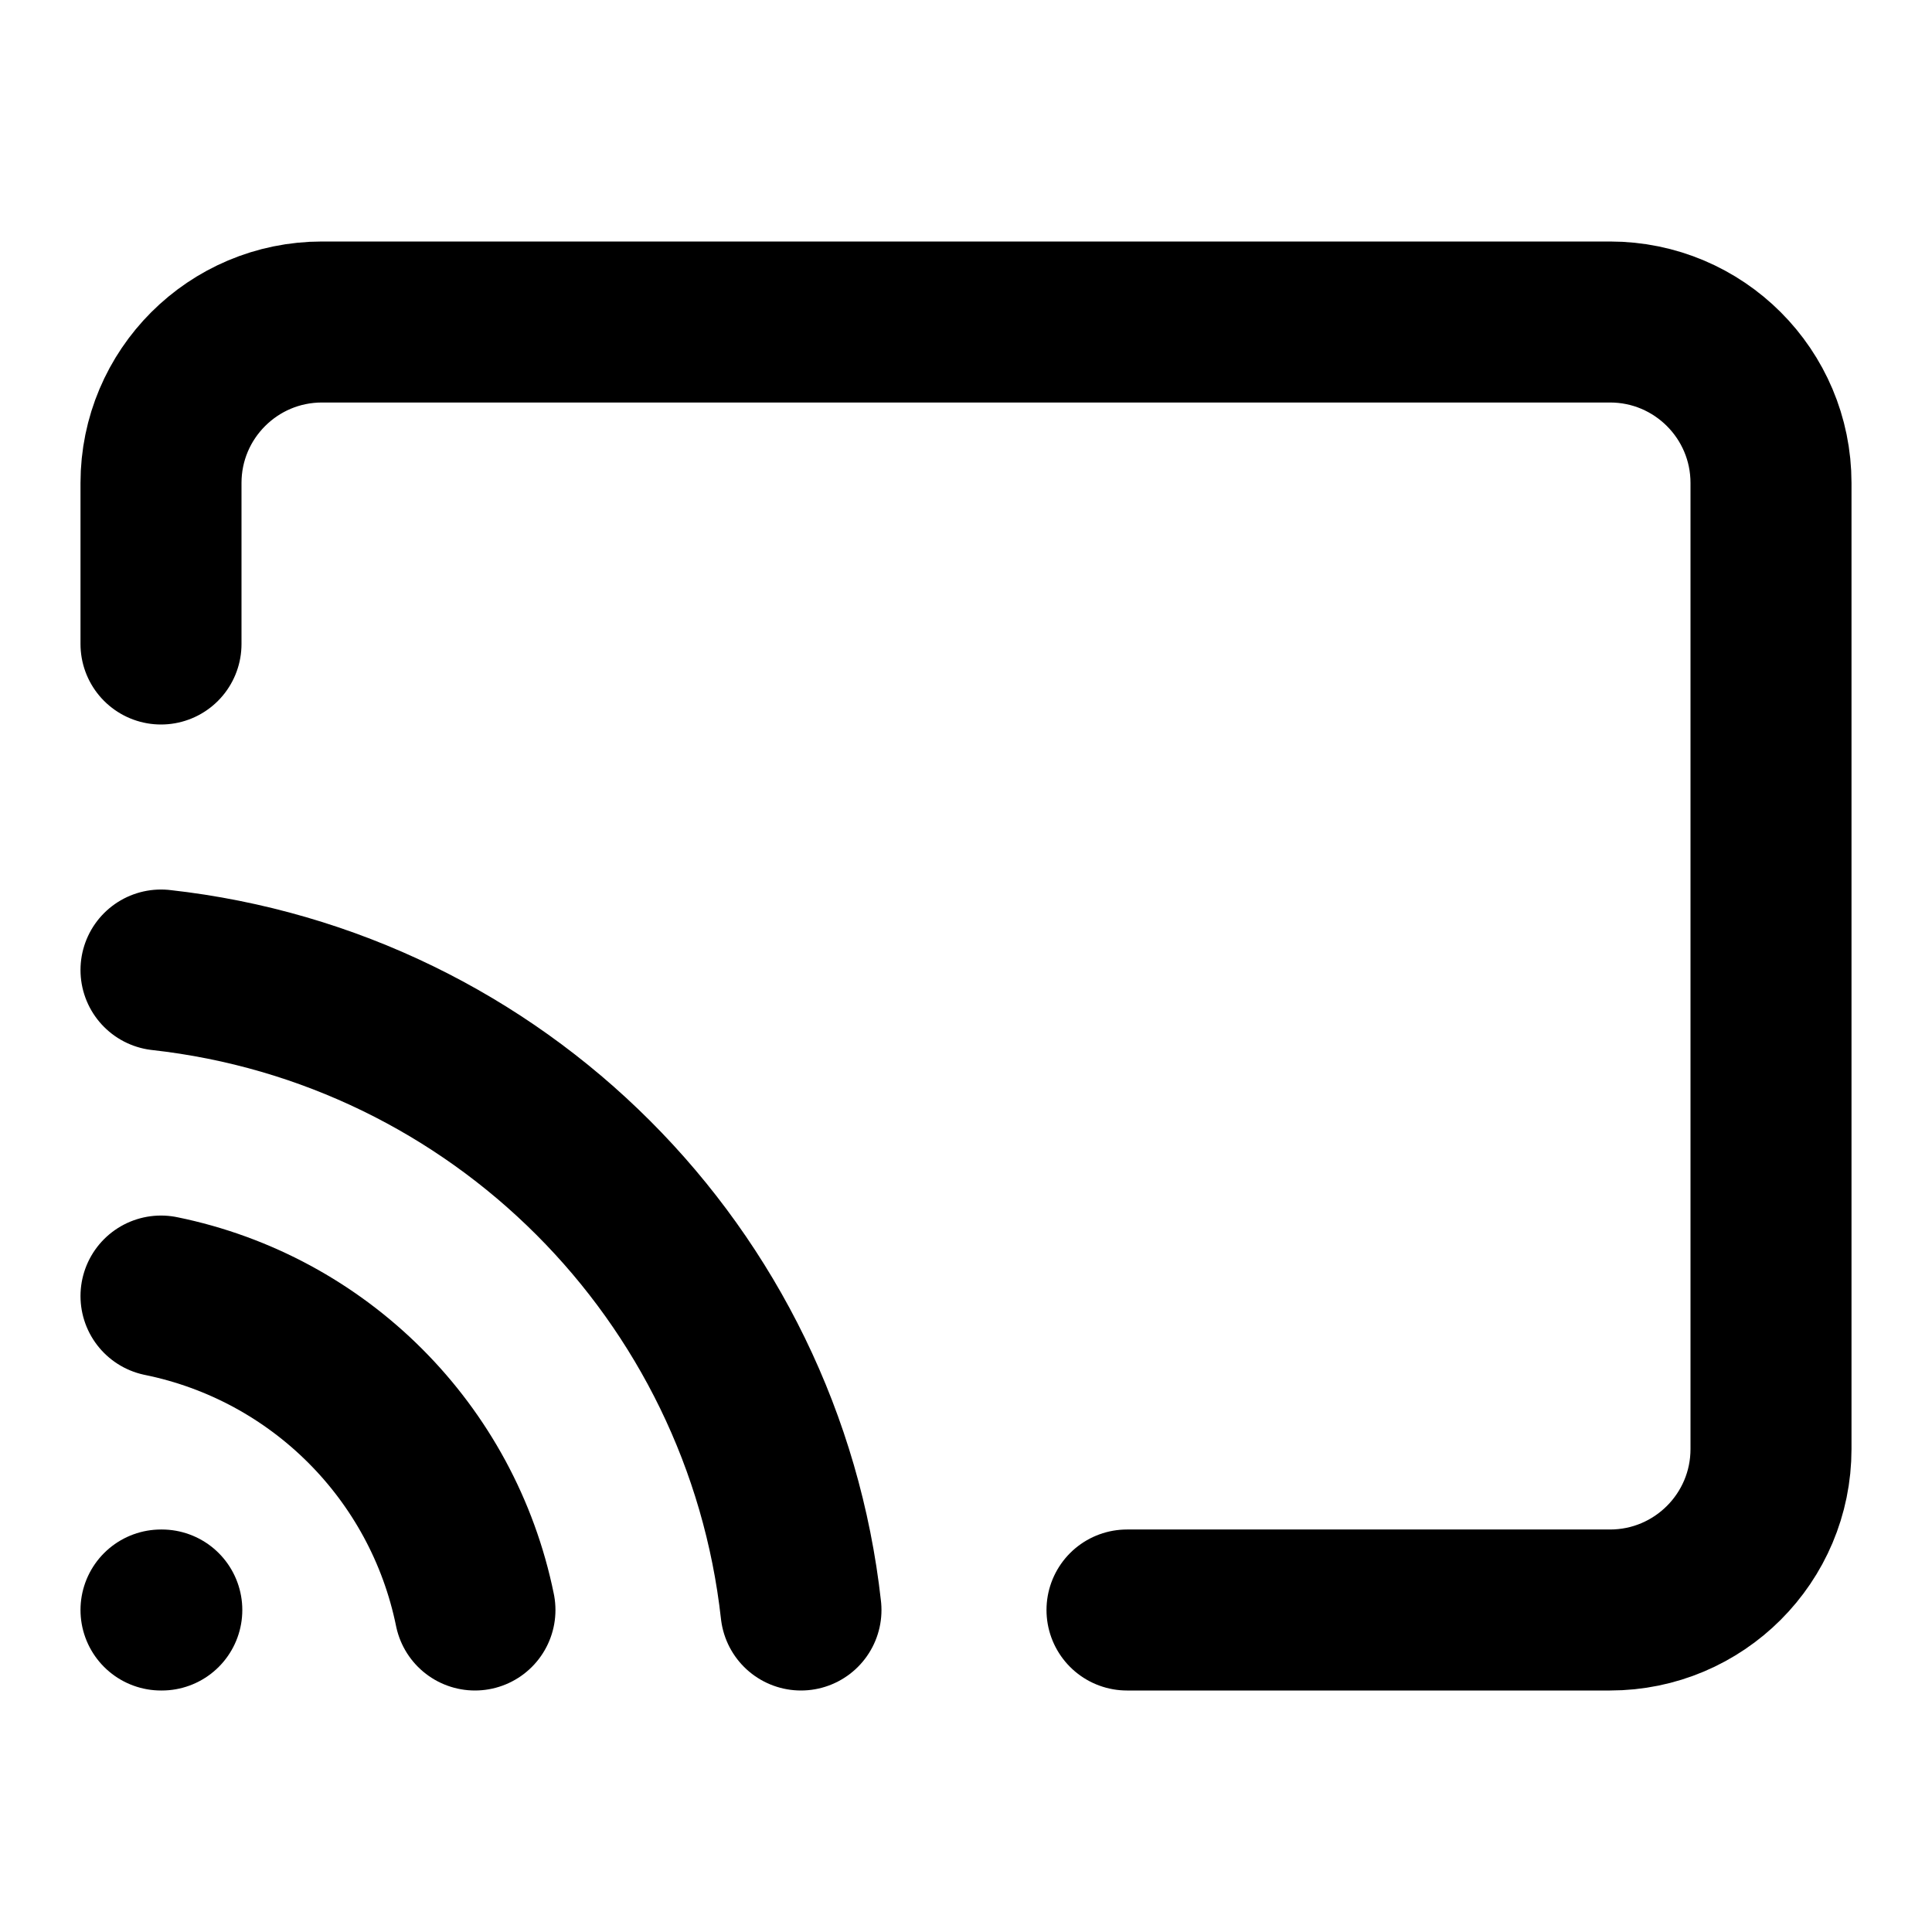
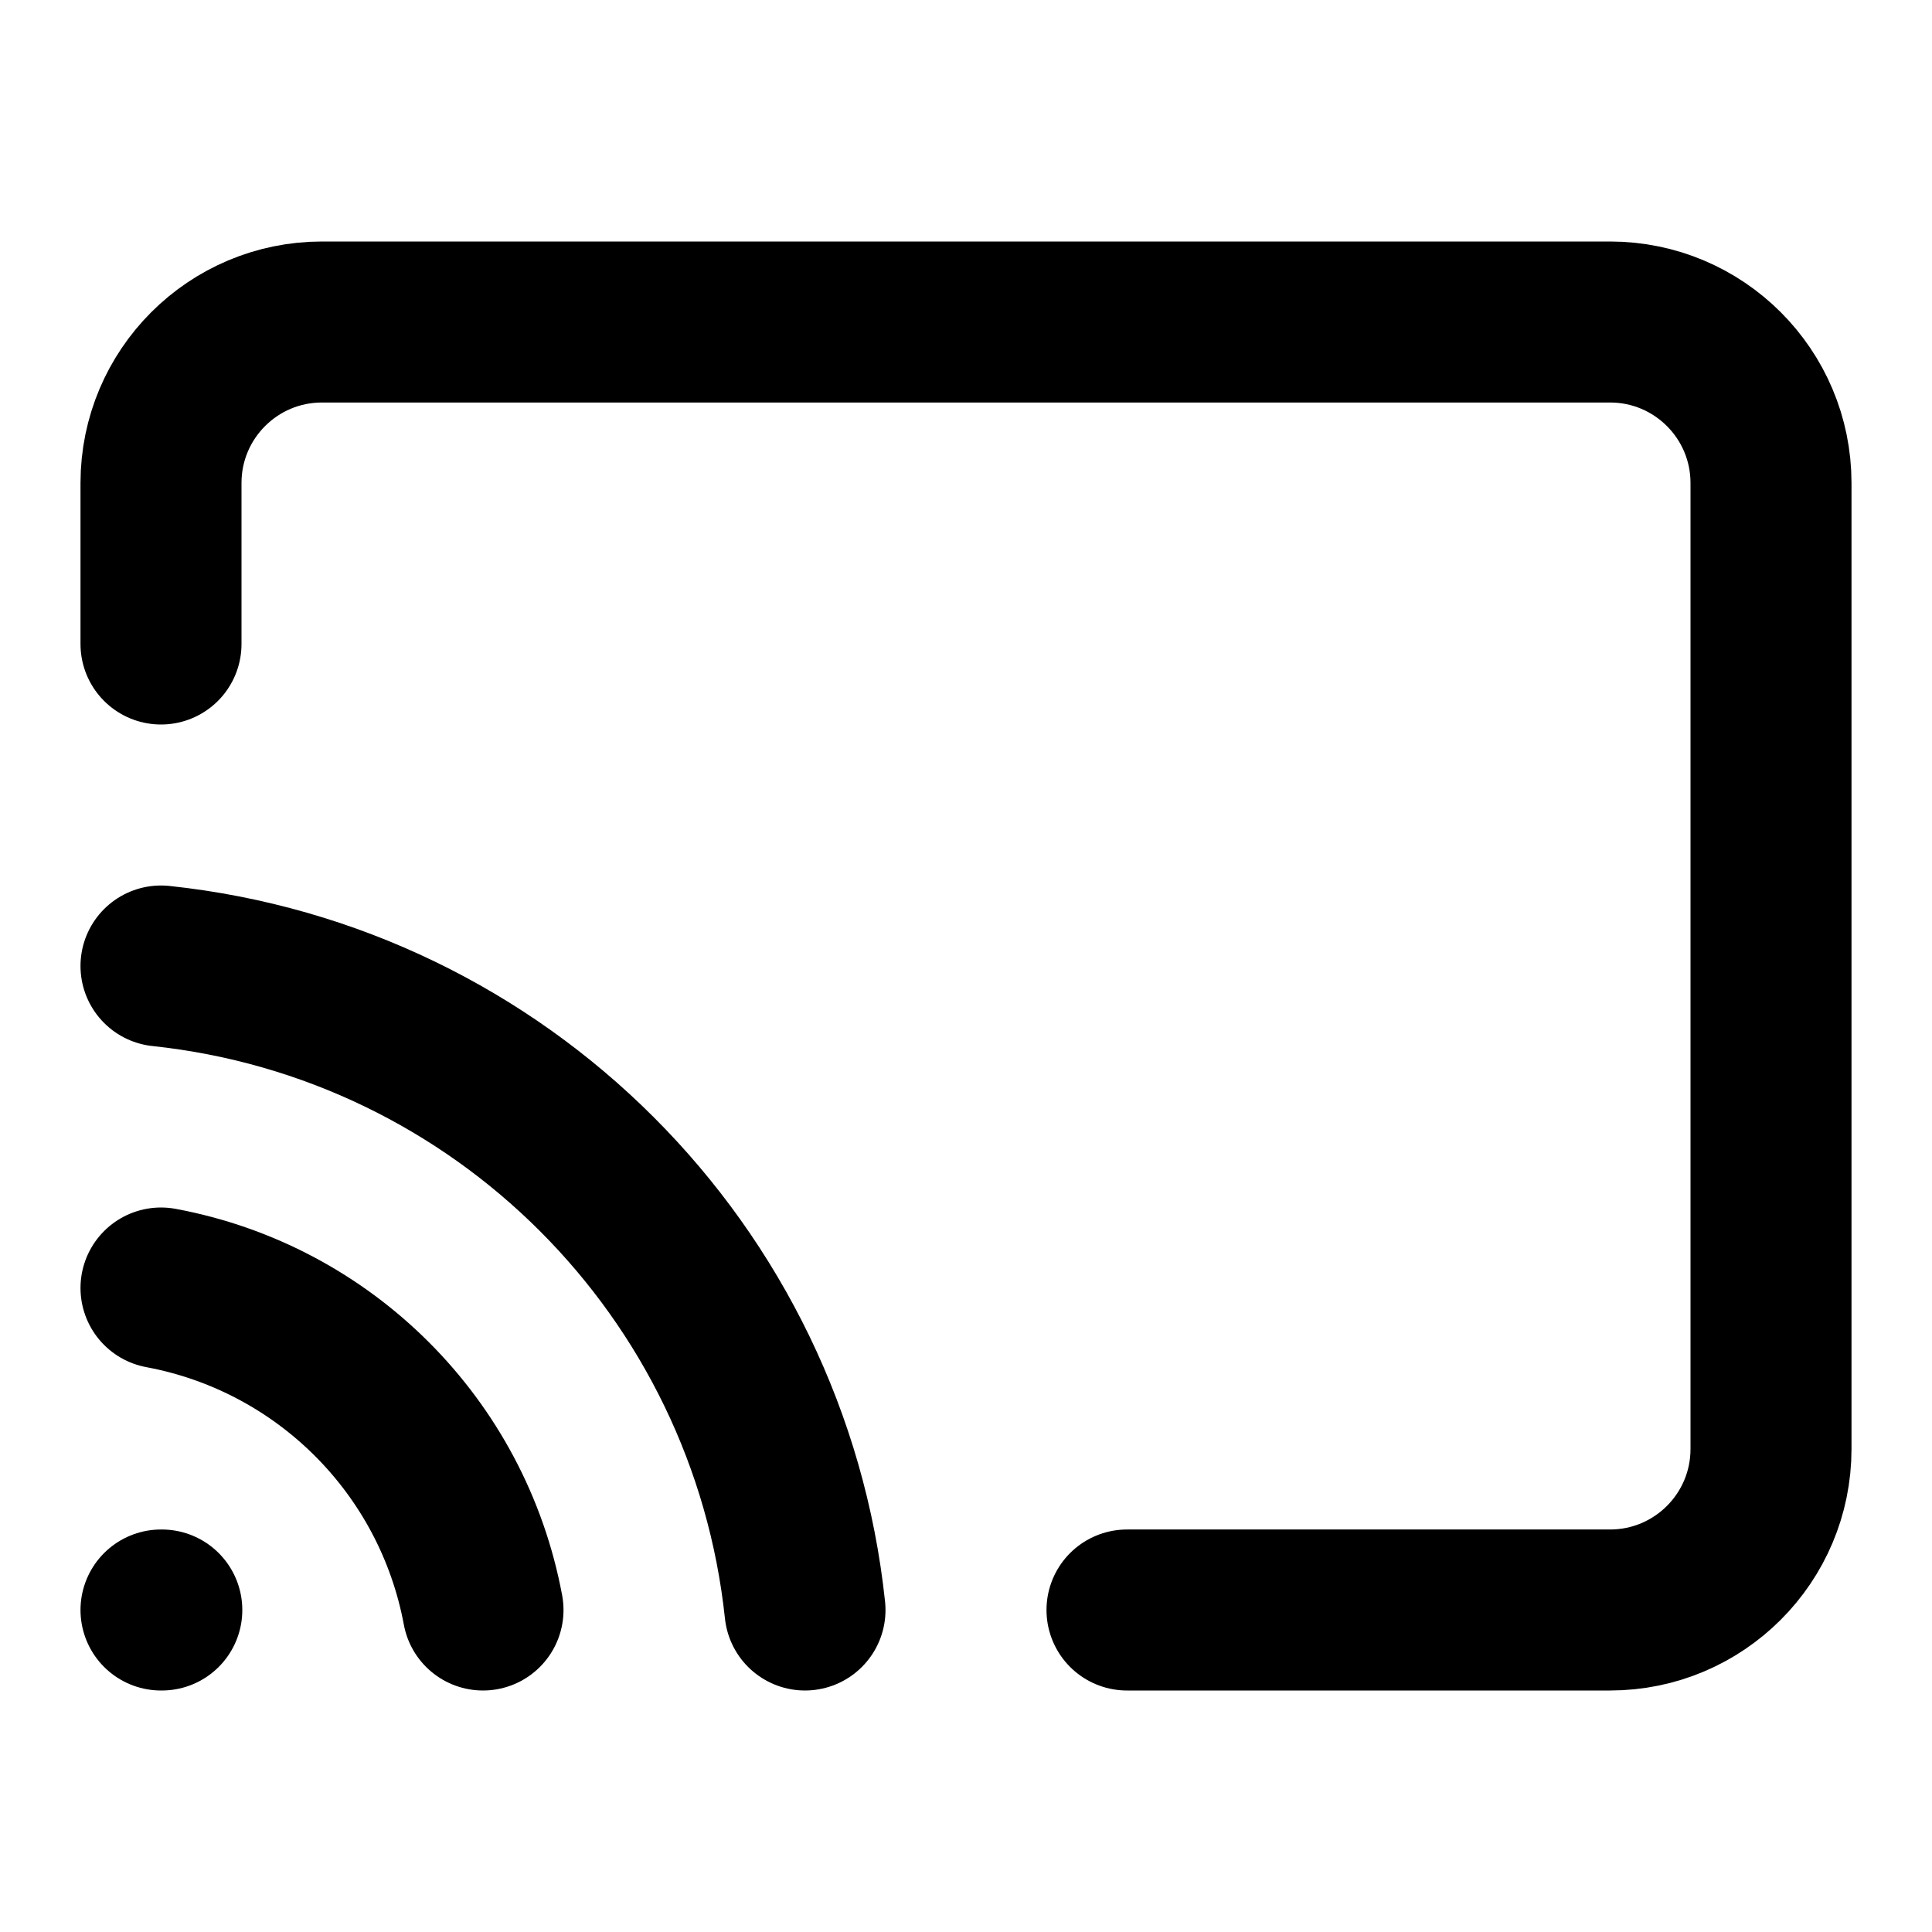
<svg xmlns="http://www.w3.org/2000/svg" width="24" height="24" viewBox="0 0 24 24" fill="none" stroke="currentColor" stroke-width="2" stroke-linecap="round" stroke-linejoin="round">
-   <path d="M2 16.1A5 5 0 0 1 5.9 20M2 12.05A9 9 0 0 1 9.95 20M2 8V6a2 2 0 0 1 2-2h16a2 2 0 0 1 2 2v12a2 2 0 0 1-2 2h-6" />
+   <path d="M2 8V6a2 2 0 0 1 2-2h16a2 2 0 0 1 2 2v12a2 2 0 0 1-2 2h-6" />
+   <path d="M2 12a9 9 0 0 1 8 8" />
+   <path d="M2 16a5 5 0 0 1 4 4" />
  <line x1="2" y1="20" x2="2.01" y2="20" />
</svg>
